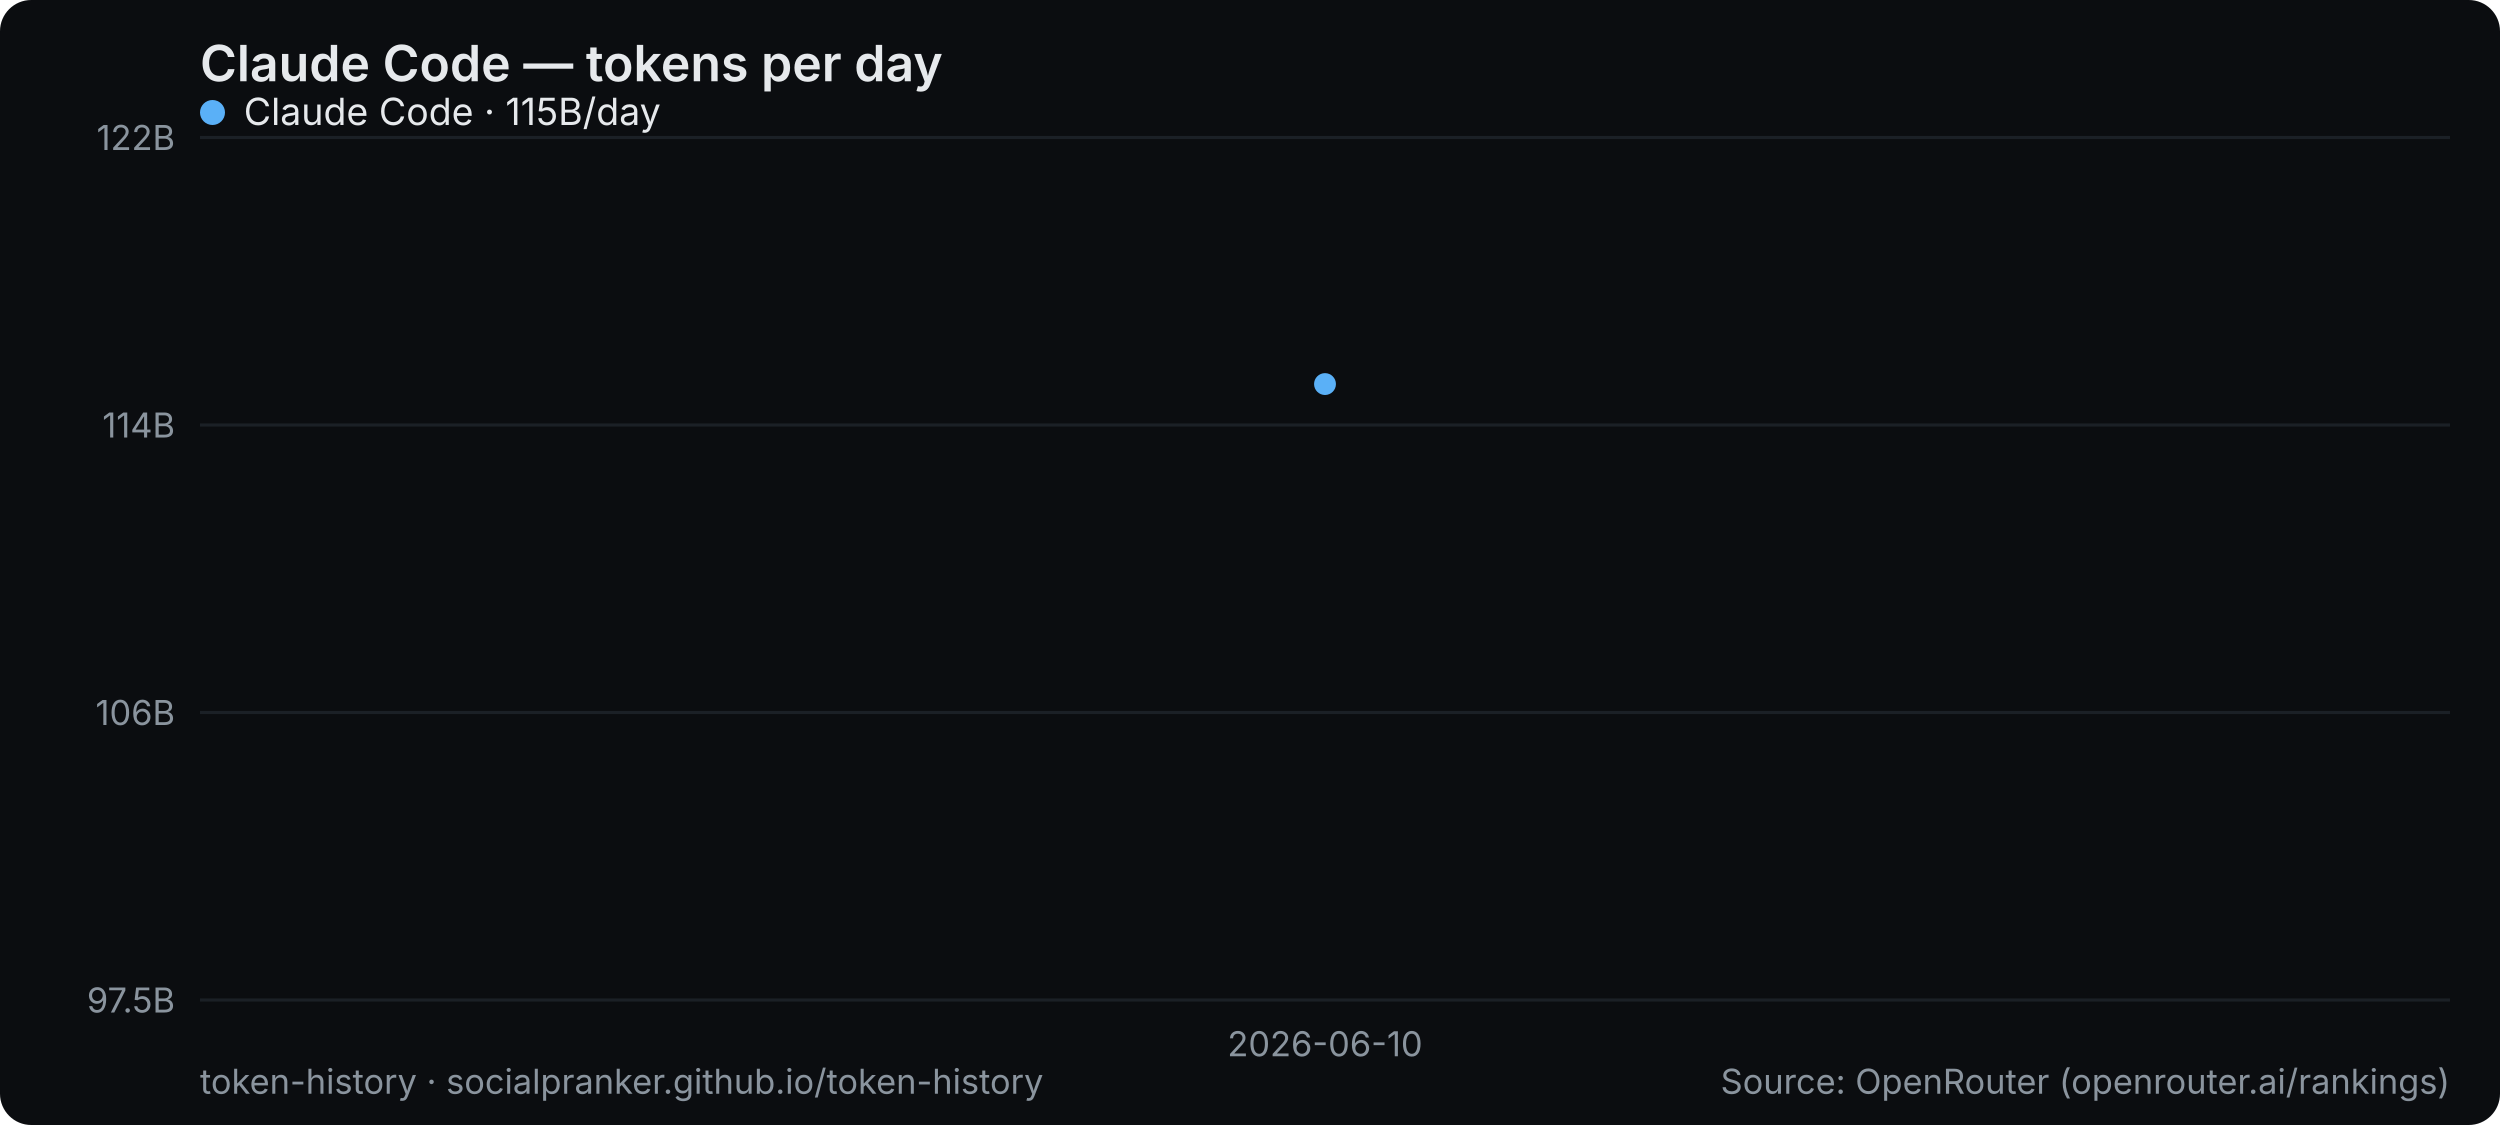
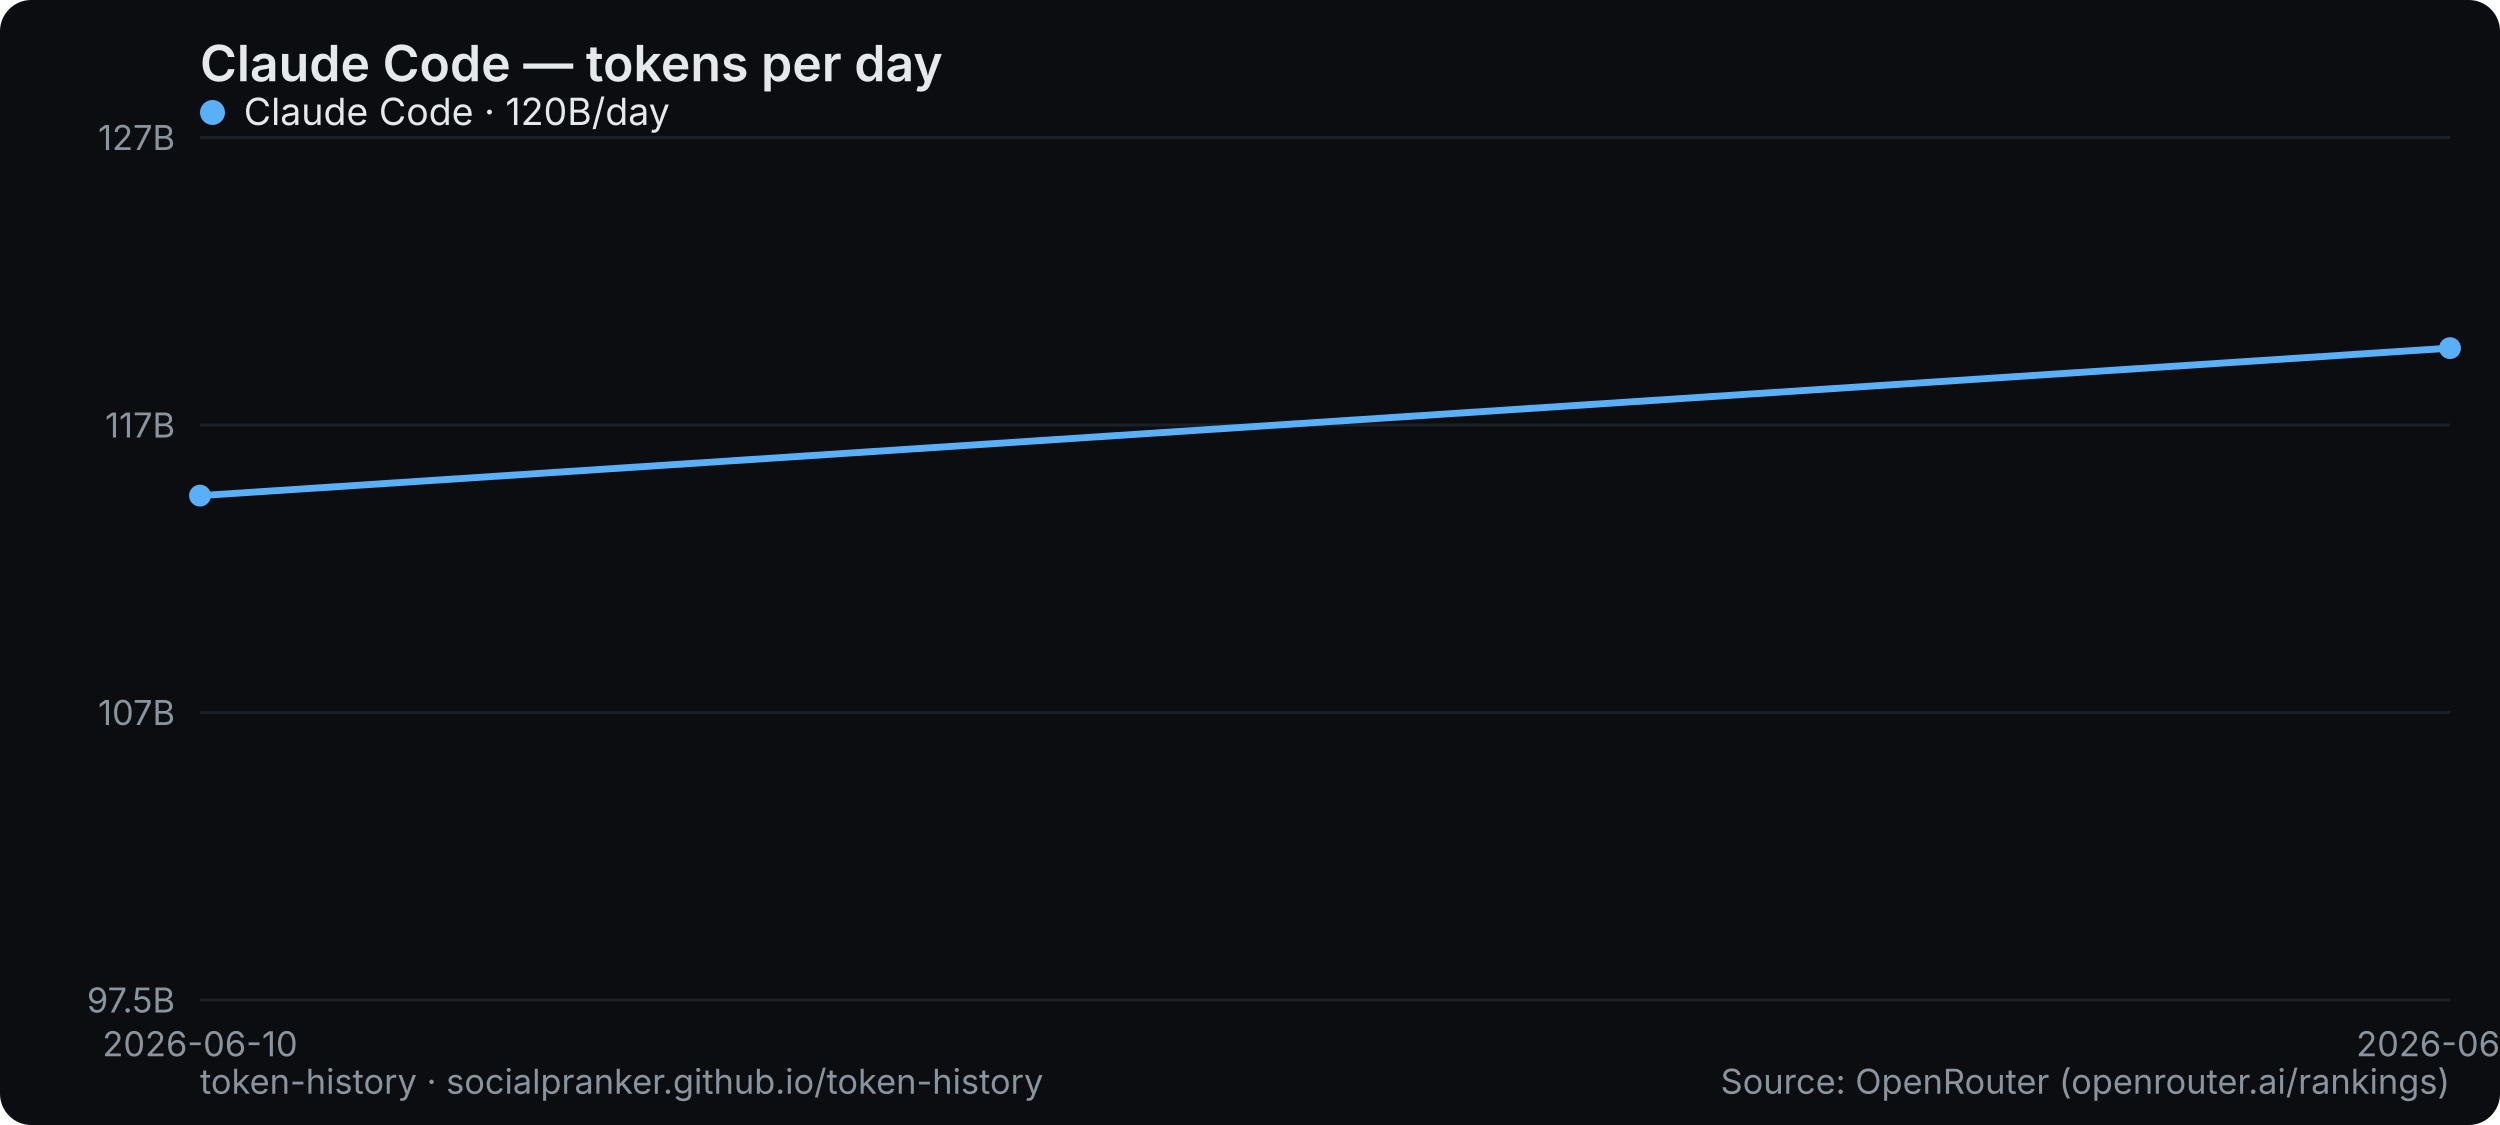
<svg xmlns="http://www.w3.org/2000/svg" width="800" height="360" viewBox="0 0 800 360" role="img" aria-label="Claude Code — tokens per day">
  <rect width="800" height="360" rx="10" fill="#0b0d10" />
  <text x="64" y="26" font-family="system-ui,-apple-system,Segoe UI,sans-serif" font-size="16" font-weight="600" fill="#e6e9ec">Claude Code — tokens per day</text>
  <line x1="64" y1="320" x2="784" y2="320" stroke="#1b2026" stroke-width="1" />
  <text x="56" y="324" text-anchor="end" font-family="system-ui,-apple-system,Segoe UI,sans-serif" font-size="11" fill="#8a949e">97.5B</text>
  <line x1="64" y1="228" x2="784" y2="228" stroke="#1b2026" stroke-width="1" />
-   <text x="56" y="232" text-anchor="end" font-family="system-ui,-apple-system,Segoe UI,sans-serif" font-size="11" fill="#8a949e">106B</text>
+   <text x="56" y="232" text-anchor="end" font-family="system-ui,-apple-system,Segoe UI,sans-serif" font-size="11" fill="#8a949e">107B</text>
  <line x1="64" y1="136" x2="784" y2="136" stroke="#1b2026" stroke-width="1" />
-   <text x="56" y="140" text-anchor="end" font-family="system-ui,-apple-system,Segoe UI,sans-serif" font-size="11" fill="#8a949e">114B</text>
+   <text x="56" y="140" text-anchor="end" font-family="system-ui,-apple-system,Segoe UI,sans-serif" font-size="11" fill="#8a949e">117B</text>
  <line x1="64" y1="44" x2="784" y2="44" stroke="#1b2026" stroke-width="1" />
-   <text x="56" y="48" text-anchor="end" font-family="system-ui,-apple-system,Segoe UI,sans-serif" font-size="11" fill="#8a949e">122B</text>
-   <text x="424" y="338" text-anchor="middle" font-family="system-ui,-apple-system,Segoe UI,sans-serif" font-size="11" fill="#8a949e">2026-06-10</text>
-   <circle cx="424.0" cy="122.9" r="3.5" fill="#5ab0f7" />
+   <text x="56" y="48" text-anchor="end" font-family="system-ui,-apple-system,Segoe UI,sans-serif" font-size="11" fill="#8a949e">127B</text>
+   <text x="64" y="338" text-anchor="middle" font-family="system-ui,-apple-system,Segoe UI,sans-serif" font-size="11" fill="#8a949e">2026-06-10</text>
+   <text x="784" y="338" text-anchor="middle" font-family="system-ui,-apple-system,Segoe UI,sans-serif" font-size="11" fill="#8a949e">2026-06-11</text>
+   <polyline points="64.0,158.6 784.0,111.4" fill="none" stroke="#5ab0f7" stroke-width="2.2" stroke-linejoin="round" stroke-linecap="round" />
+   <circle cx="64.0" cy="158.6" r="3.5" fill="#5ab0f7" />
+   <circle cx="784.0" cy="111.4" r="3.5" fill="#5ab0f7" />
  <g font-family="system-ui,-apple-system,Segoe UI,sans-serif" font-size="12">
    <circle cx="68" cy="36" r="4" fill="#5ab0f7" />
-     <text x="78" y="40" fill="#e6e9ec">Claude Code · 115B/day</text>
+     <text x="78" y="40" fill="#e6e9ec">Claude Code · 120B/day</text>
  </g>
  <text x="64" y="350" font-family="system-ui,-apple-system,Segoe UI,sans-serif" font-size="11" fill="#8a949e">token-history · socialpranker.github.io/token-history</text>
  <text x="784" y="350" text-anchor="end" font-family="system-ui,-apple-system,Segoe UI,sans-serif" font-size="11" fill="#8a949e">Source: OpenRouter (openrouter.ai/rankings)</text>
</svg>
